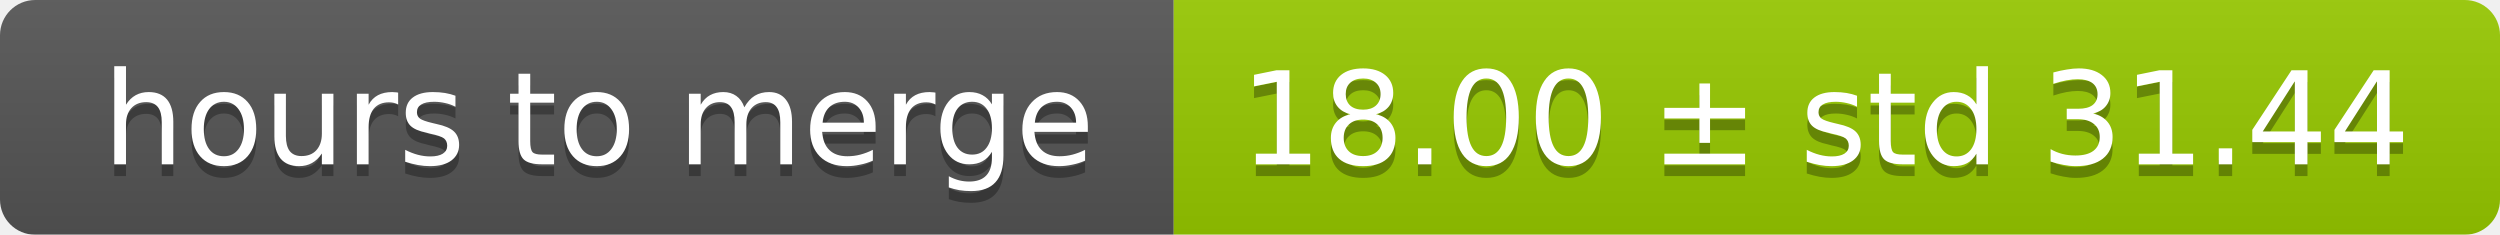
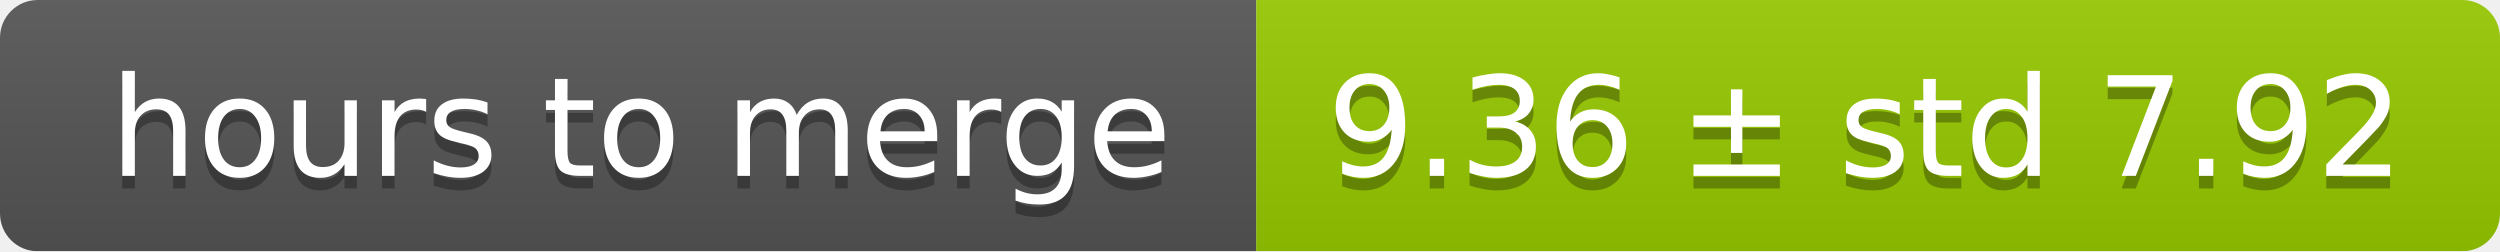
- <svg xmlns="http://www.w3.org/2000/svg" width="213" height="20">
+ <svg xmlns="http://www.w3.org/2000/svg" width="199" height="20">
  <linearGradient id="smooth" x2="0" y2="100%">
    <stop offset="0" stop-color="#bbb" stop-opacity=".1" />
    <stop offset="1" stop-opacity=".1" />
  </linearGradient>
  <mask id="round">
-     <rect width="213" height="20" rx="3" fill="#fff" />
+     <rect width="199" height="20" rx="3" fill="#fff" />
  </mask>
  <g mask="url(#round)">
    <rect width="100" height="20" fill="#555" />
-     <rect x="100" width="113" height="20" fill="#97ca00" />
-     <rect width="213" height="20" fill="url(#smooth)" />
+     <rect x="100" width="99" height="20" fill="#97ca00" />
+     <rect width="199" height="20" fill="url(#smooth)" />
  </g>
  <g fill="#fff" text-anchor="middle" font-family="DejaVu Sans,Verdana,Geneva,sans-serif" font-size="11">
    <text x="51" y="15" fill="#010101" fill-opacity=".3">hours to merge</text>
    <text x="51" y="14">hours to merge</text>
-     <text x="155.5" y="15" fill="#010101" fill-opacity=".3">18.00 ± std 31.44</text>
-     <text x="155.5" y="14">18.00 ± std 31.44</text>
+     <text x="148.5" y="15" fill="#010101" fill-opacity=".3">9.36 ± std 7.92</text>
+     <text x="148.5" y="14">9.36 ± std 7.92</text>
  </g>
</svg>
